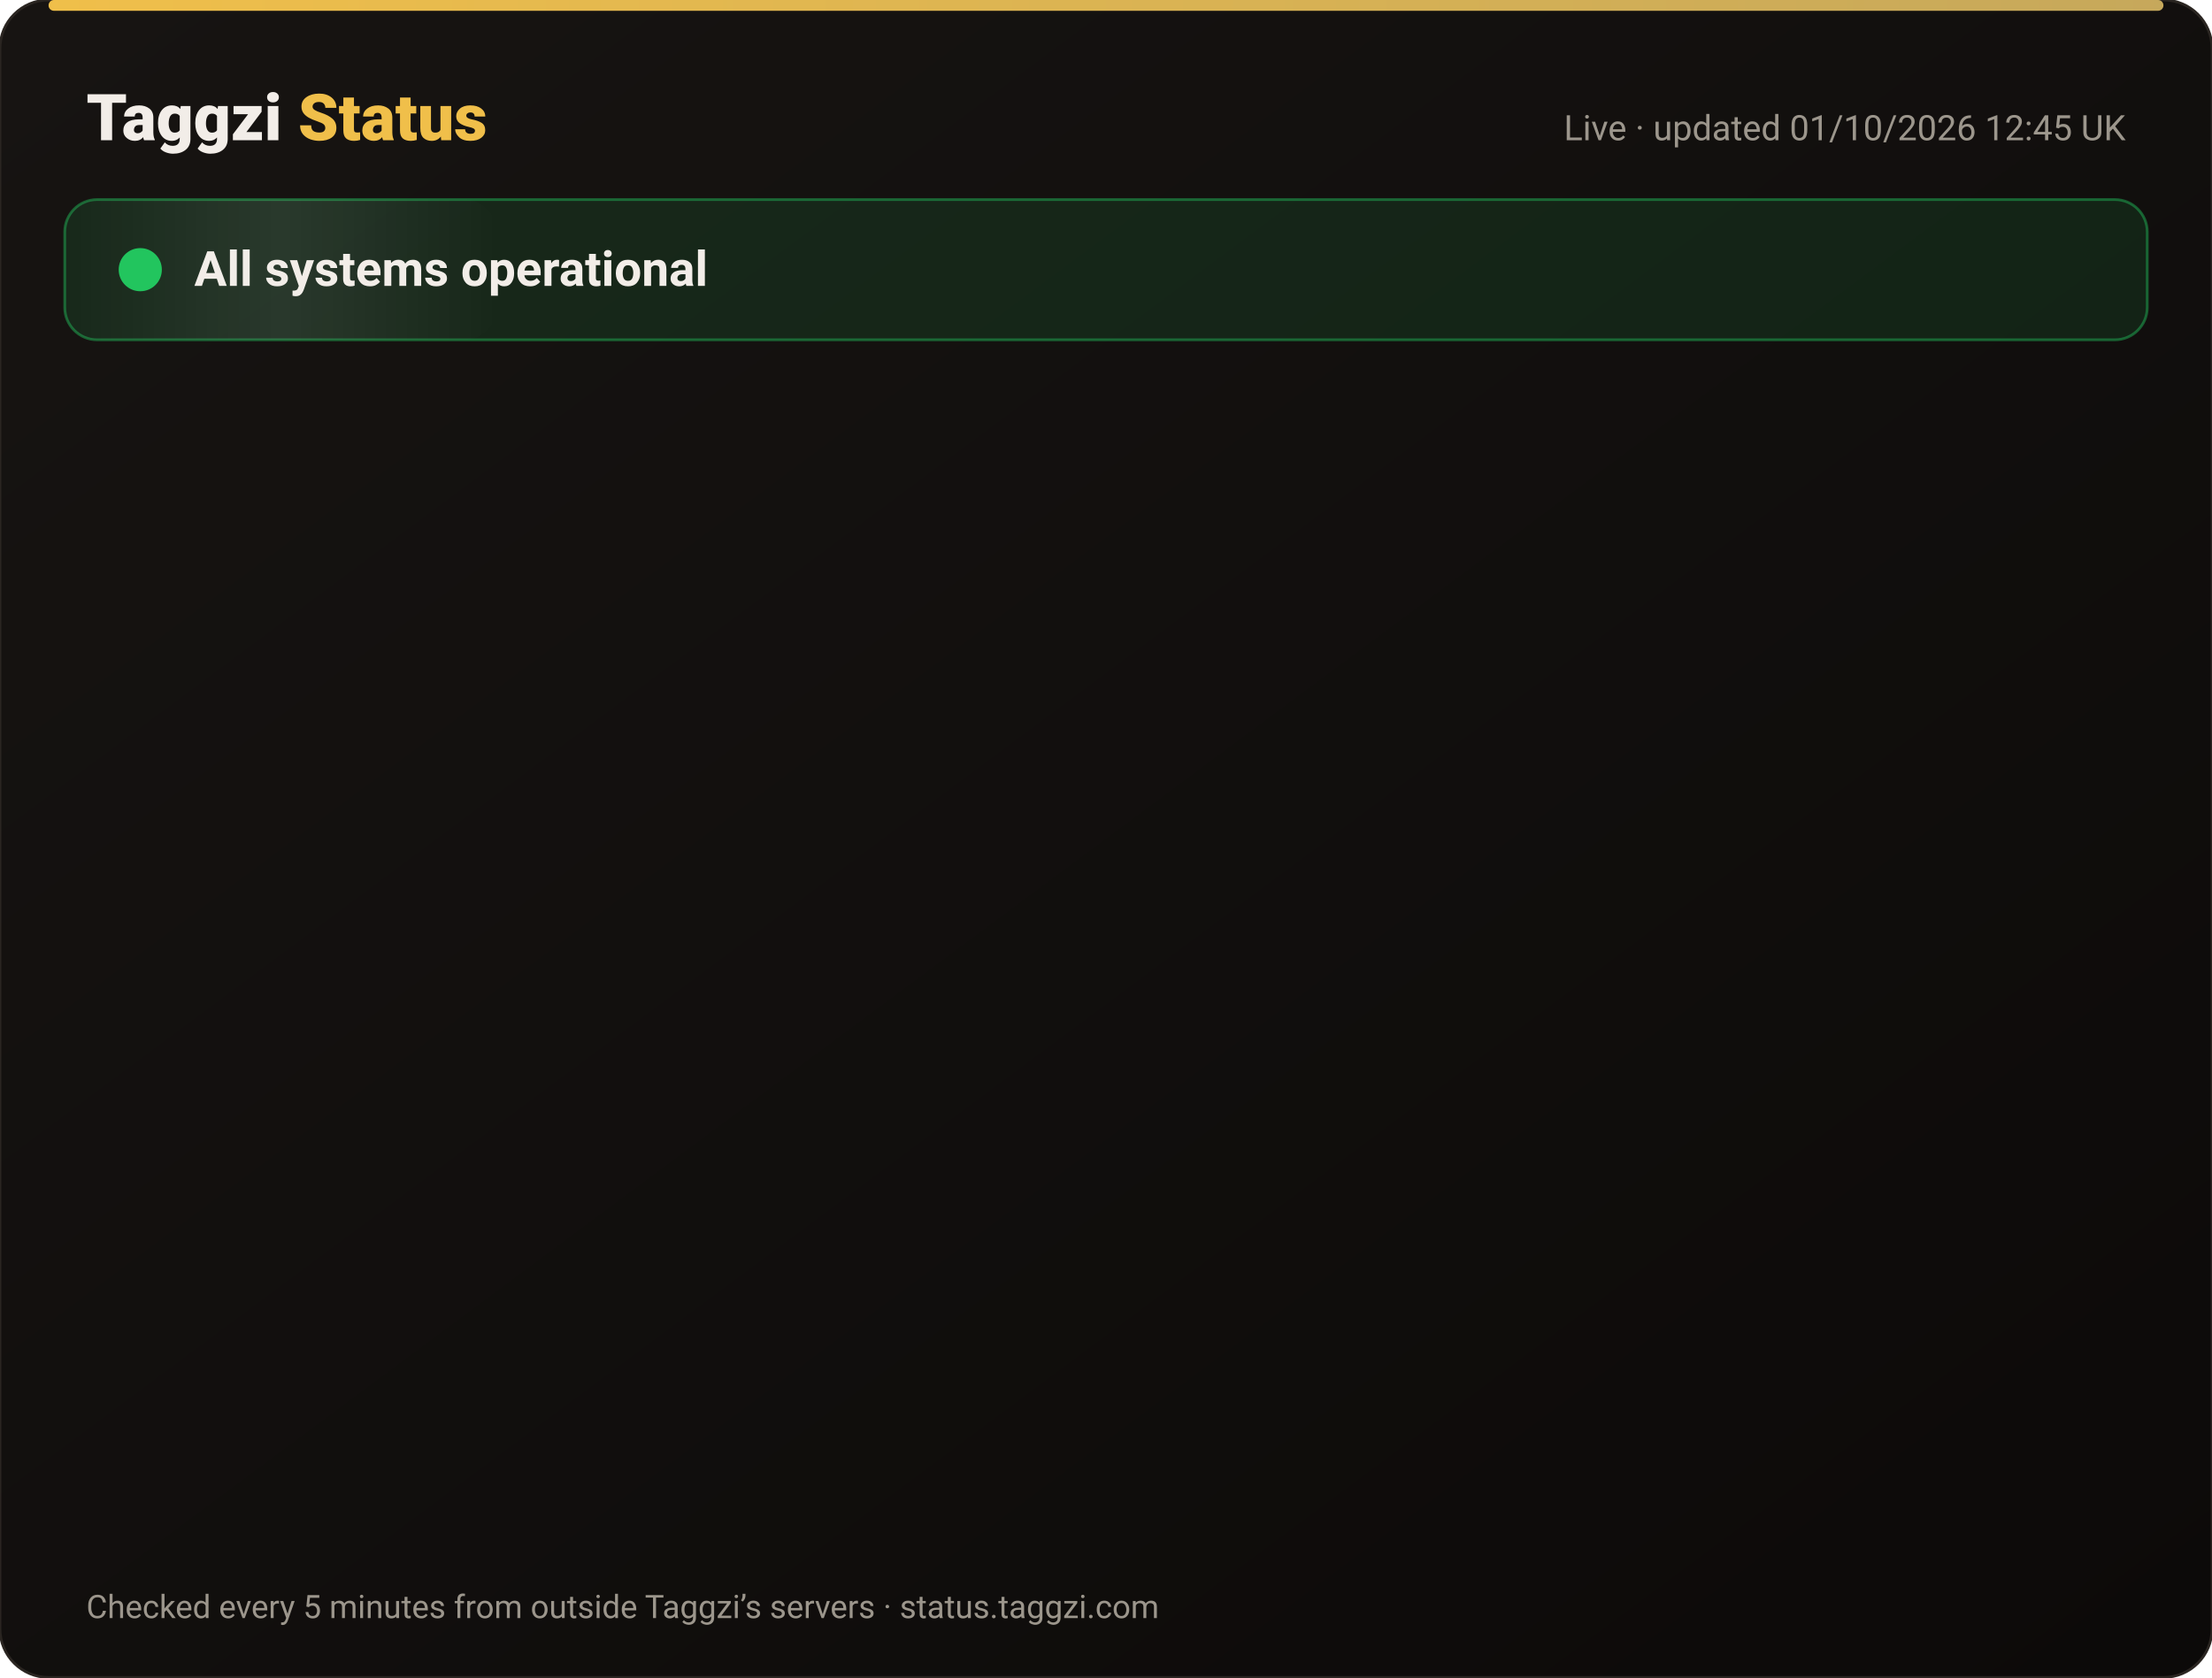
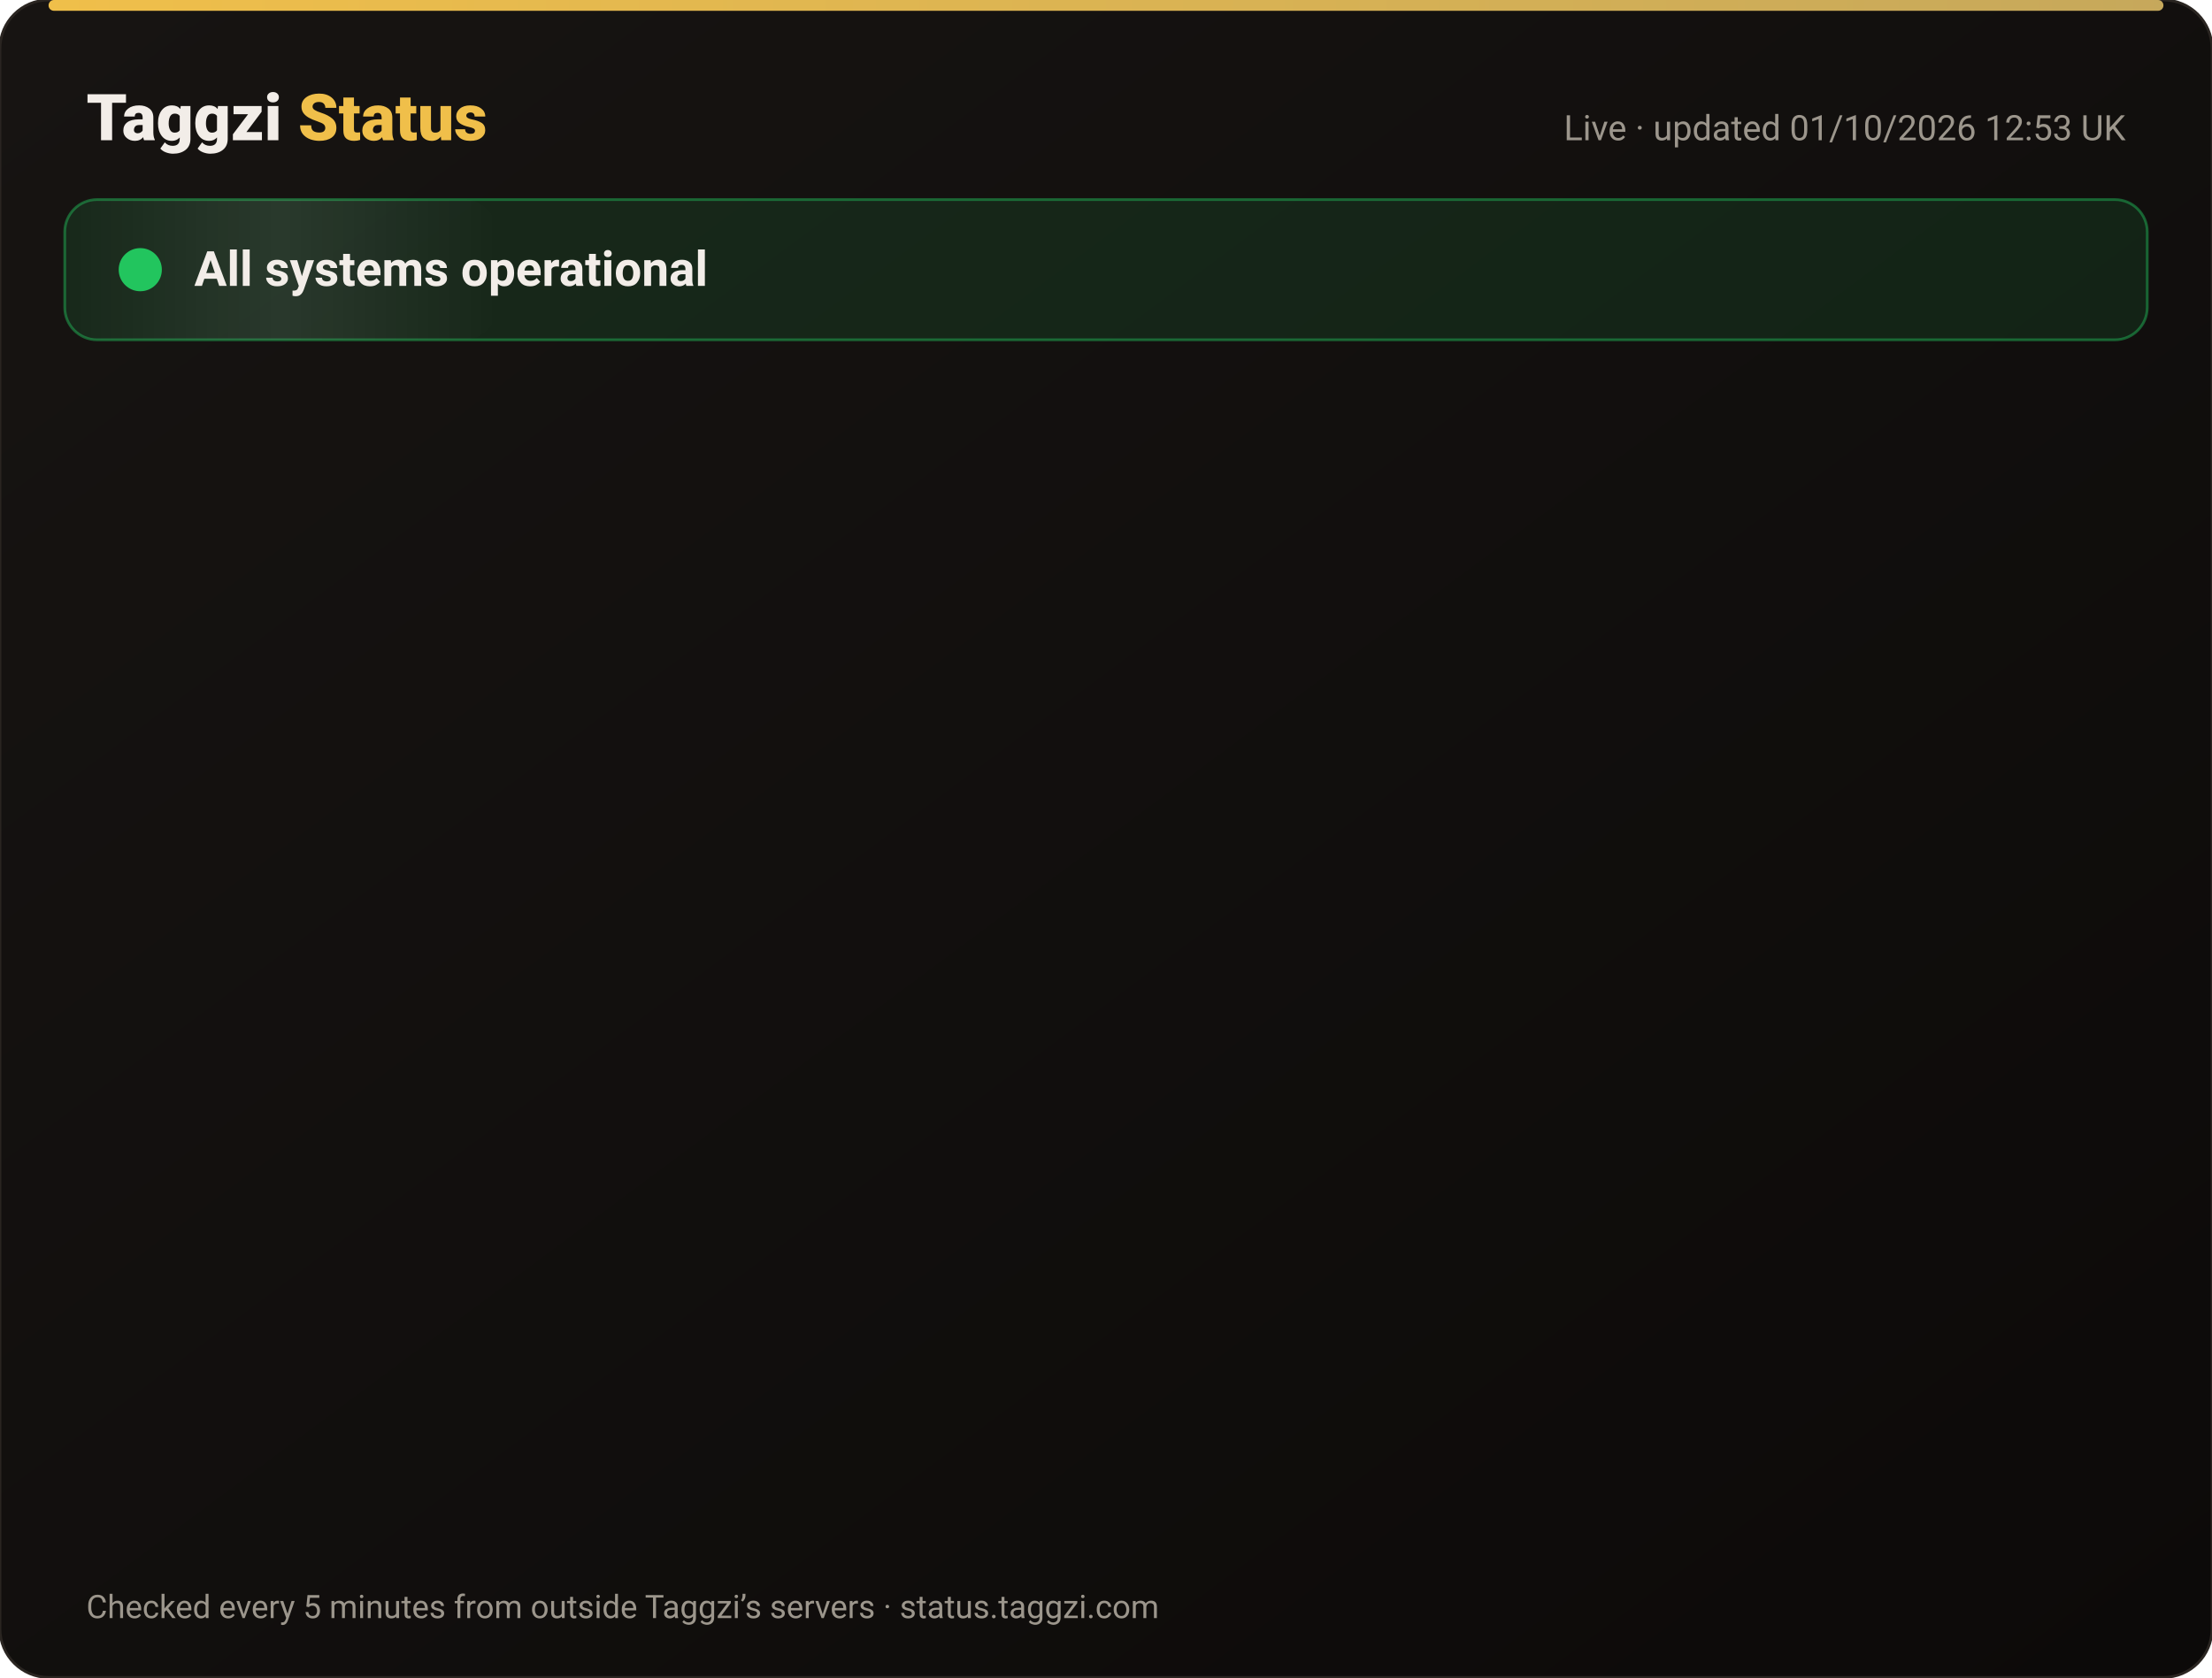
<svg xmlns="http://www.w3.org/2000/svg" width="820" height="622" viewBox="0 0 820 622" font-family="-apple-system,Segoe UI,Roboto,Helvetica,Arial,sans-serif">
  <defs>
    <linearGradient id="bg" x1="0" y1="0" x2="1" y2="1">
      <stop offset="0" stop-color="#171412" />
      <stop offset="1" stop-color="#0C0A09" />
    </linearGradient>
    <linearGradient id="gold" x1="0" x2="1">
      <stop offset="0" stop-color="#F0BF4A" />
      <stop offset="1" stop-color="#c6a85b" />
    </linearGradient>
    <linearGradient id="shine" x1="0" x2="1">
      <stop offset="0" stop-color="#fff" stop-opacity="0" />
      <stop offset=".5" stop-color="#fff" stop-opacity=".08" />
      <stop offset="1" stop-color="#fff" stop-opacity="0" />
    </linearGradient>
  </defs>
  <rect width="820" height="622" rx="18" fill="url(#bg)" stroke="#2a2521" />
  <rect x="18" y="0" width="784" height="4" rx="2" fill="url(#gold)" />
  <text x="32" y="52" font-size="24" font-weight="800" fill="#F2EDE8">Taggzi <tspan fill="#F0BF4A">Status</tspan>
  </text>
-   <text x="788" y="52" font-size="13" fill="#9C968C" text-anchor="end">Live · updated 01/10/2026 12:45 UK</text>
+   <text x="788" y="52" font-size="13" fill="#9C968C" text-anchor="end">Live · updated 01/10/2026 12:53 UK</text>
  <rect x="24" y="74" width="772" height="52" rx="12" fill="#22c55e" fill-opacity=".12" stroke="#22c55e" stroke-opacity=".45" />
  <rect x="24" y="74" width="160" height="52" rx="12" fill="url(#shine)">
    <animate attributeName="x" from="-160" to="820" dur="4s" repeatCount="indefinite" />
  </rect>
  <circle cx="52" cy="100" r="7" fill="#22c55e" />
  <circle cx="52" cy="100" r="7" fill="none" stroke="#22c55e" stroke-width="2">
    <animate attributeName="r" values="7;15;7" dur="2s" repeatCount="indefinite" />
    <animate attributeName="opacity" values=".9;0;.9" dur="2s" repeatCount="indefinite" />
  </circle>
  <text x="72" y="106" font-size="18" font-weight="700" fill="#F2EDE8">All systems operational</text>
  <g opacity="0">
    <animate attributeName="opacity" from="0" to="1" begin="0.00s" dur=".6s" fill="freeze" />
    <line x1="32" y1="188" x2="788" y2="188" stroke="#2a2521" />
    <circle cx="44" cy="166" r="6" fill="#22c55e">
      <animate attributeName="opacity" values="1;.45;1" dur="2.4s" begin="0.00s" repeatCount="indefinite" />
    </circle>
    <text x="62" y="171" font-size="15" font-weight="650" fill="#F2EDE8">Website</text>
    <text x="630" y="171" font-size="13" fill="#9C968C" text-anchor="end">100.00% uptime</text>
    <rect x="648" y="154" width="140" height="24" rx="12" fill="#22c55e" fill-opacity=".14" stroke="#22c55e" stroke-opacity=".5" />
    <text x="718" y="171" font-size="12" font-weight="700" fill="#22c55e" text-anchor="middle">Operational</text>
  </g>
  <g opacity="0">
    <animate attributeName="opacity" from="0" to="1" begin="0.15s" dur=".6s" fill="freeze" />
    <line x1="32" y1="234" x2="788" y2="234" stroke="#2a2521" />
    <circle cx="44" cy="212" r="6" fill="#22c55e">
      <animate attributeName="opacity" values="1;.45;1" dur="2.4s" begin="0.15s" repeatCount="indefinite" />
    </circle>
    <text x="62" y="217" font-size="15" font-weight="650" fill="#F2EDE8">Tag scans</text>
    <text x="630" y="217" font-size="13" fill="#9C968C" text-anchor="end">100.00% uptime</text>
    <rect x="648" y="200" width="140" height="24" rx="12" fill="#22c55e" fill-opacity=".14" stroke="#22c55e" stroke-opacity=".5" />
    <text x="718" y="217" font-size="12" font-weight="700" fill="#22c55e" text-anchor="middle">Operational</text>
  </g>
  <g opacity="0">
    <animate attributeName="opacity" from="0" to="1" begin="0.30s" dur=".6s" fill="freeze" />
    <line x1="32" y1="280" x2="788" y2="280" stroke="#2a2521" />
    <circle cx="44" cy="258" r="6" fill="#22c55e">
      <animate attributeName="opacity" values="1;.45;1" dur="2.4s" begin="0.30s" repeatCount="indefinite" />
    </circle>
    <text x="62" y="263" font-size="15" font-weight="650" fill="#F2EDE8">Manual tag lookup</text>
    <text x="630" y="263" font-size="13" fill="#9C968C" text-anchor="end">100.00% uptime</text>
    <rect x="648" y="246" width="140" height="24" rx="12" fill="#22c55e" fill-opacity=".14" stroke="#22c55e" stroke-opacity=".5" />
    <text x="718" y="263" font-size="12" font-weight="700" fill="#22c55e" text-anchor="middle">Operational</text>
  </g>
  <g opacity="0">
    <animate attributeName="opacity" from="0" to="1" begin="0.45s" dur=".6s" fill="freeze" />
    <line x1="32" y1="326" x2="788" y2="326" stroke="#2a2521" />
    <circle cx="44" cy="304" r="6" fill="#22c55e">
      <animate attributeName="opacity" values="1;.45;1" dur="2.4s" begin="0.45s" repeatCount="indefinite" />
    </circle>
    <text x="62" y="309" font-size="15" font-weight="650" fill="#F2EDE8">App &amp; login</text>
    <text x="630" y="309" font-size="13" fill="#9C968C" text-anchor="end">100.00% uptime</text>
    <rect x="648" y="292" width="140" height="24" rx="12" fill="#22c55e" fill-opacity=".14" stroke="#22c55e" stroke-opacity=".5" />
    <text x="718" y="309" font-size="12" font-weight="700" fill="#22c55e" text-anchor="middle">Operational</text>
  </g>
  <g opacity="0">
    <animate attributeName="opacity" from="0" to="1" begin="0.60s" dur=".6s" fill="freeze" />
    <line x1="32" y1="372" x2="788" y2="372" stroke="#2a2521" />
    <circle cx="44" cy="350" r="6" fill="#22c55e">
      <animate attributeName="opacity" values="1;.45;1" dur="2.4s" begin="0.60s" repeatCount="indefinite" />
    </circle>
    <text x="62" y="355" font-size="15" font-weight="650" fill="#F2EDE8">Community alerts</text>
    <text x="630" y="355" font-size="13" fill="#9C968C" text-anchor="end">100.00% uptime</text>
    <rect x="648" y="338" width="140" height="24" rx="12" fill="#22c55e" fill-opacity=".14" stroke="#22c55e" stroke-opacity=".5" />
    <text x="718" y="355" font-size="12" font-weight="700" fill="#22c55e" text-anchor="middle">Operational</text>
  </g>
  <g opacity="0">
    <animate attributeName="opacity" from="0" to="1" begin="0.75s" dur=".6s" fill="freeze" />
    <line x1="32" y1="418" x2="788" y2="418" stroke="#2a2521" />
    <circle cx="44" cy="396" r="6" fill="#22c55e">
      <animate attributeName="opacity" values="1;.45;1" dur="2.4s" begin="0.75s" repeatCount="indefinite" />
    </circle>
    <text x="62" y="401" font-size="15" font-weight="650" fill="#F2EDE8">Private calling</text>
    <text x="630" y="401" font-size="13" fill="#9C968C" text-anchor="end">100.00% uptime</text>
    <rect x="648" y="384" width="140" height="24" rx="12" fill="#22c55e" fill-opacity=".14" stroke="#22c55e" stroke-opacity=".5" />
    <text x="718" y="401" font-size="12" font-weight="700" fill="#22c55e" text-anchor="middle">Operational</text>
  </g>
  <g opacity="0">
    <animate attributeName="opacity" from="0" to="1" begin="0.90s" dur=".6s" fill="freeze" />
    <line x1="32" y1="464" x2="788" y2="464" stroke="#2a2521" />
    <circle cx="44" cy="442" r="6" fill="#22c55e">
      <animate attributeName="opacity" values="1;.45;1" dur="2.4s" begin="0.90s" repeatCount="indefinite" />
    </circle>
    <text x="62" y="447" font-size="15" font-weight="650" fill="#F2EDE8">Payments</text>
    <text x="630" y="447" font-size="13" fill="#9C968C" text-anchor="end">100.00% uptime</text>
    <rect x="648" y="430" width="140" height="24" rx="12" fill="#22c55e" fill-opacity=".14" stroke="#22c55e" stroke-opacity=".5" />
    <text x="718" y="447" font-size="12" font-weight="700" fill="#22c55e" text-anchor="middle">Operational</text>
  </g>
  <g opacity="0">
    <animate attributeName="opacity" from="0" to="1" begin="1.05s" dur=".6s" fill="freeze" />
    <line x1="32" y1="510" x2="788" y2="510" stroke="#2a2521" />
    <circle cx="44" cy="488" r="6" fill="#22c55e">
      <animate attributeName="opacity" values="1;.45;1" dur="2.4s" begin="1.05s" repeatCount="indefinite" />
    </circle>
    <text x="62" y="493" font-size="15" font-weight="650" fill="#F2EDE8">Email &amp; support</text>
    <text x="630" y="493" font-size="13" fill="#9C968C" text-anchor="end">100.00% uptime</text>
    <rect x="648" y="476" width="140" height="24" rx="12" fill="#22c55e" fill-opacity=".14" stroke="#22c55e" stroke-opacity=".5" />
    <text x="718" y="493" font-size="12" font-weight="700" fill="#22c55e" text-anchor="middle">Operational</text>
  </g>
  <g opacity="0">
    <animate attributeName="opacity" from="0" to="1" begin="1.20s" dur=".6s" fill="freeze" />
    <line x1="32" y1="556" x2="788" y2="556" stroke="#2a2521" />
    <circle cx="44" cy="534" r="6" fill="#22c55e">
      <animate attributeName="opacity" values="1;.45;1" dur="2.4s" begin="1.20s" repeatCount="indefinite" />
    </circle>
    <text x="62" y="539" font-size="15" font-weight="650" fill="#F2EDE8">Secure connection (SSL)</text>
    <text x="630" y="539" font-size="13" fill="#9C968C" text-anchor="end">100.00% uptime</text>
    <rect x="648" y="522" width="140" height="24" rx="12" fill="#22c55e" fill-opacity=".14" stroke="#22c55e" stroke-opacity=".5" />
    <text x="718" y="539" font-size="12" font-weight="700" fill="#22c55e" text-anchor="middle">Operational</text>
  </g>
  <text x="32" y="600" font-size="12" fill="#9C968C">Checked every 5 minutes from outside Taggzi’s servers · status.taggzi.com</text>
</svg>
